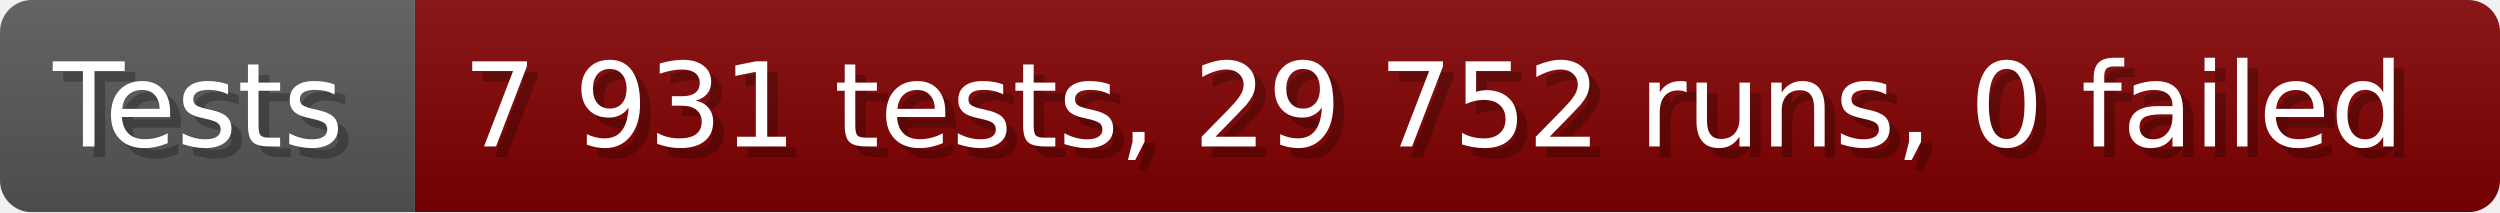
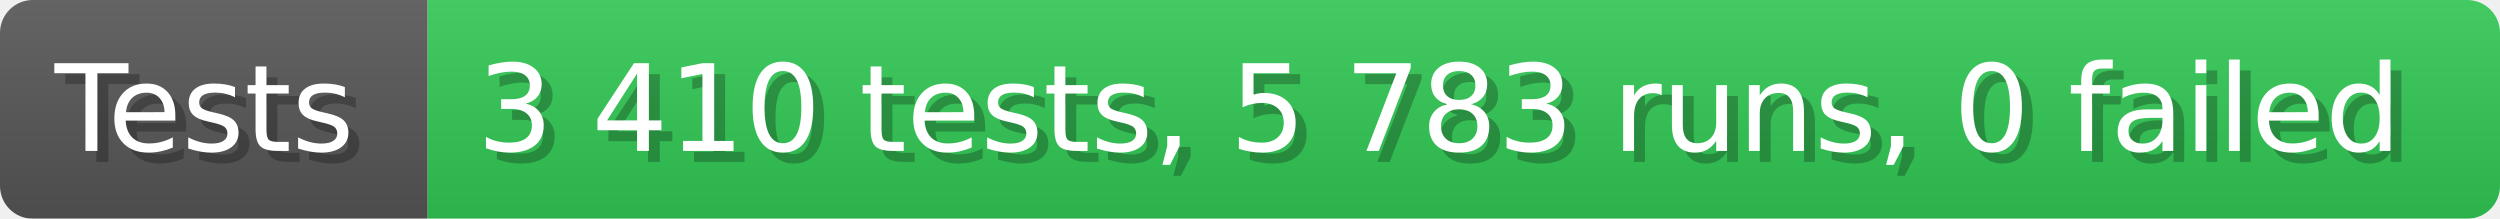
- <svg xmlns="http://www.w3.org/2000/svg" width="235.6" height="20" viewBox="0 0 2356 200" role="img" aria-label="Tests: 7 931 tests, 29 752 runs, 0 failed">
+ <svg xmlns="http://www.w3.org/2000/svg" width="228.6" height="20" viewBox="0 0 2286 200" role="img" aria-label="Tests: 3 410 tests, 5 783 runs, 0 failed">
  <linearGradient id="a" x2="0" y2="100%">
    <stop offset="0" stop-opacity=".1" stop-color="#EEE" />
    <stop offset="1" stop-opacity=".1" />
  </linearGradient>
  <mask id="m">
-     <rect width="2356" height="200" rx="30" fill="#FFF" />
+     <rect width="2286" height="200" rx="30" fill="#FFF" />
  </mask>
  <g mask="url(#m)">
    <rect width="391" height="200" fill="#555" />
-     <rect width="1965" height="200" fill="#800000" x="391" />
-     <rect width="2356" height="200" fill="url(#a)" />
+     <rect width="1895" height="200" fill="#31c653" x="391" />
+     <rect width="2286" height="200" fill="url(#a)" />
  </g>
  <g aria-hidden="true" fill="#fff" text-anchor="start" font-family="Verdana,DejaVu Sans,sans-serif" font-size="110">
    <text x="60" y="148" textLength="291" fill="#000" opacity="0.25">Tests</text>
    <text x="50" y="138" textLength="291">Tests</text>
-     <text x="446" y="148" textLength="1865" fill="#000" opacity="0.25">7 931 tests, 29 752 runs, 0 failed</text>
-     <text x="436" y="138" textLength="1865">7 931 tests, 29 752 runs, 0 failed</text>
+     <text x="446" y="148" textLength="1795" fill="#000" opacity="0.25">3 410 tests, 5 783 runs, 0 failed</text>
+     <text x="436" y="138" textLength="1795">3 410 tests, 5 783 runs, 0 failed</text>
  </g>
</svg>
